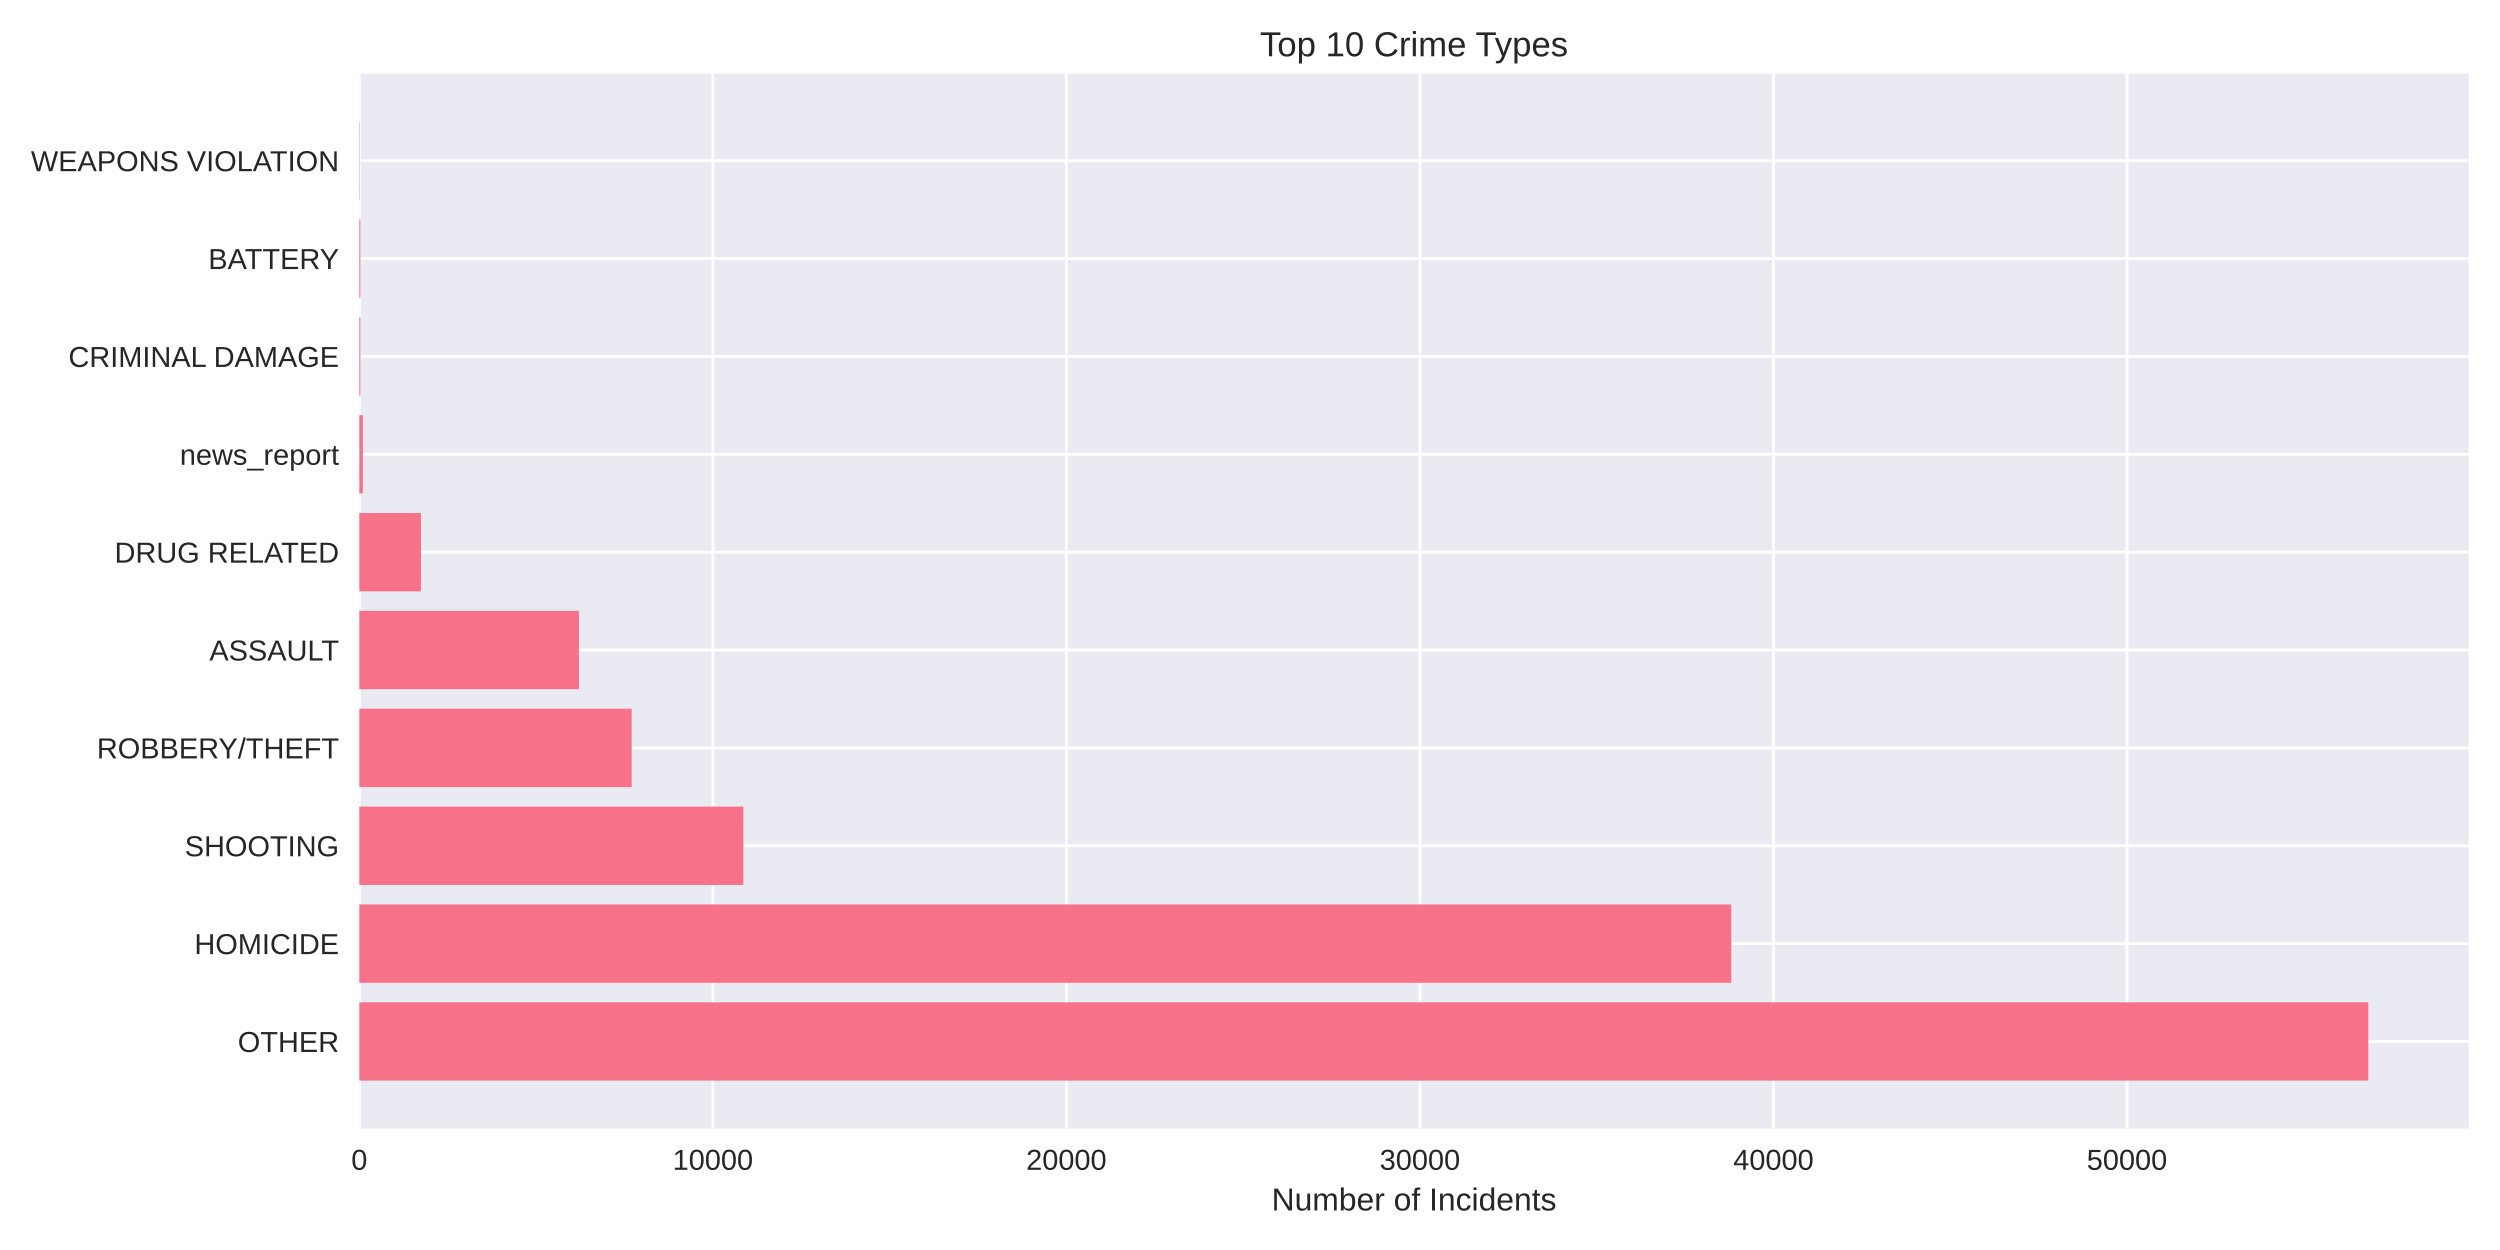
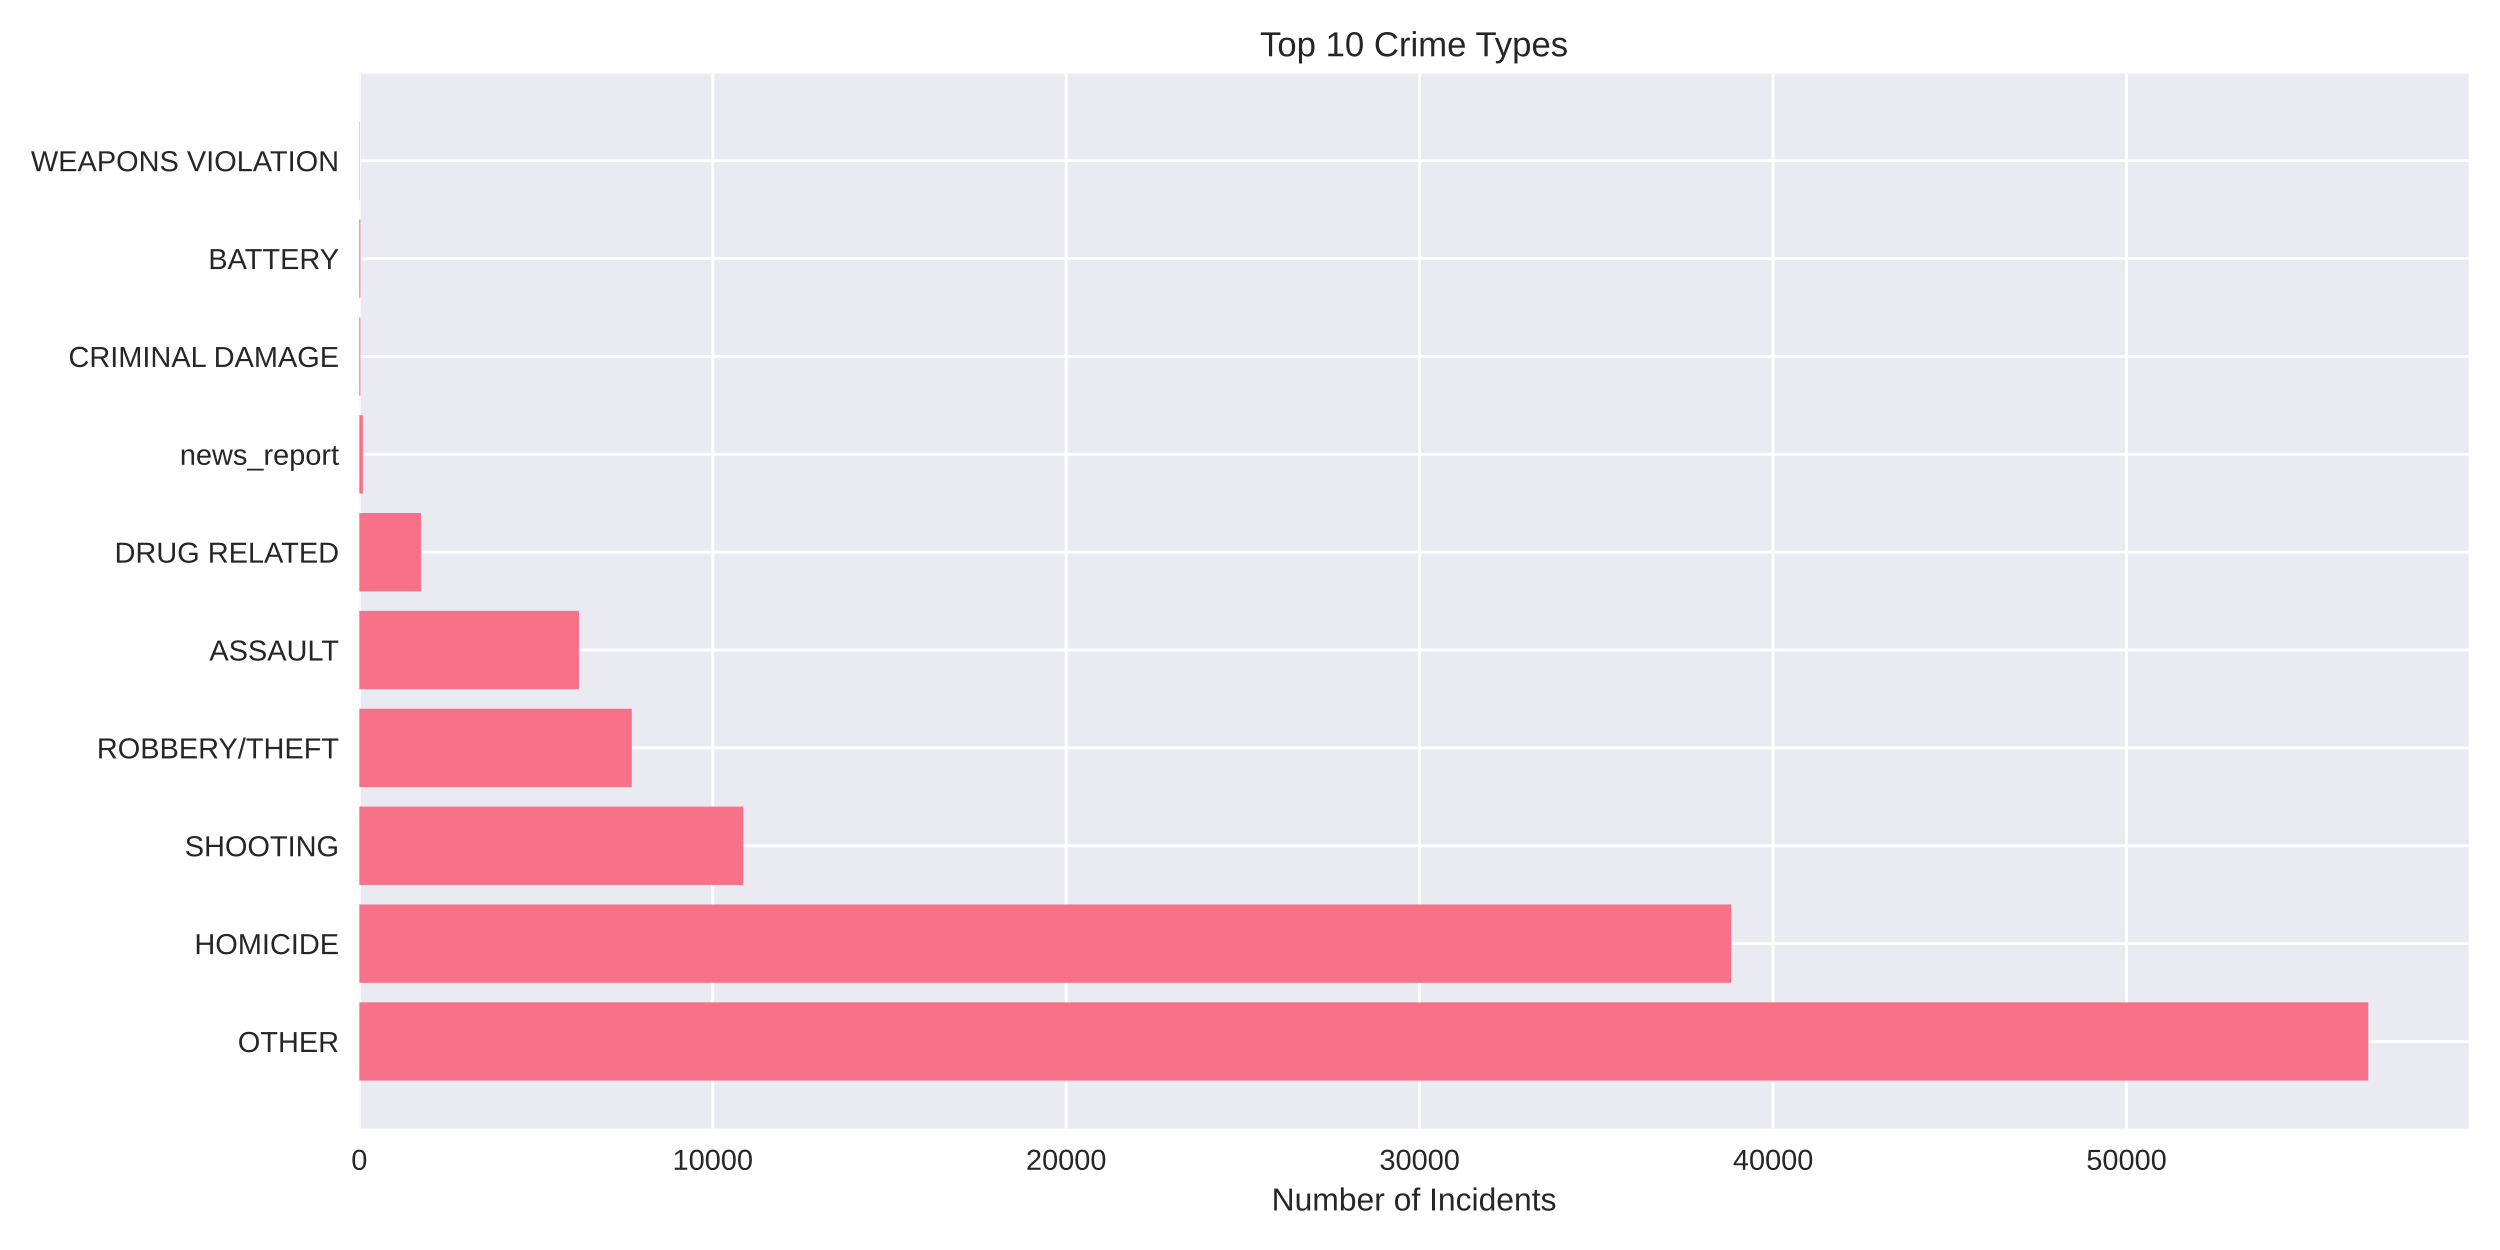
<svg xmlns="http://www.w3.org/2000/svg" width="864pt" height="432pt" viewBox="0 0 864 432" version="1.1">
  <defs>
    <style type="text/css">*{stroke-linejoin: round; stroke-linecap: butt}</style>
  </defs>
  <g id="figure_1">
    <g id="patch_1">
      <path d="M 0 432  L 864 432  L 864 0  L 0 0  z " style="fill: #ffffff" />
    </g>
    <g id="axes_1">
      <g id="patch_2">
        <path d="M 124.18 390.04  L 853.2 390.04  L 853.2 25.44  L 124.18 25.44  z " style="fill: #eaeaf2" />
      </g>
      <g id="matplotlib.axis_1">
        <g id="xtick_1">
          <g id="line2d_1">
-             <path d="M 124.18 390.04  L 124.18 25.44  " clip-path="url(#p2403961ea7)" style="fill: none; stroke: #ffffff; stroke-linecap: round" />
+             <path d="M 124.18 390.04  L 124.18 25.44  " clip-path="url(#p49b65c7de1)" style="fill: none; stroke: #ffffff; stroke-linecap: round" />
          </g>
          <g id="line2d_2" />
          <g id="text_1">
            <text style="fill: #262626; font: 10px 'Arial', 'Liberation Sans', 'DejaVu Sans', 'Bitstream Vera Sans', sans-serif; text-anchor: middle" x="124.18" y="404.287" transform="rotate(-0 124.18 404.2869)">0</text>
          </g>
        </g>
        <g id="xtick_2">
          <g id="line2d_3">
-             <path d="M 246.361 390.04  L 246.361 25.44  " clip-path="url(#p2403961ea7)" style="fill: none; stroke: #ffffff; stroke-linecap: round" />
+             <path d="M 246.331 390.04  L 246.331 25.44  " clip-path="url(#p49b65c7de1)" style="fill: none; stroke: #ffffff; stroke-linecap: round" />
          </g>
          <g id="line2d_4" />
          <g id="text_2">
-             <text style="fill: #262626; font: 10px 'Arial', 'Liberation Sans', 'DejaVu Sans', 'Bitstream Vera Sans', sans-serif; text-anchor: middle" x="246.361" y="404.287" transform="rotate(-0 246.3608 404.2869)">10000</text>
+             <text style="fill: #262626; font: 10px 'Arial', 'Liberation Sans', 'DejaVu Sans', 'Bitstream Vera Sans', sans-serif; text-anchor: middle" x="246.331" y="404.287" transform="rotate(-0 246.3307 404.2869)">10000</text>
          </g>
        </g>
        <g id="xtick_3">
          <g id="line2d_5">
-             <path d="M 368.542 390.04  L 368.542 25.44  " clip-path="url(#p2403961ea7)" style="fill: none; stroke: #ffffff; stroke-linecap: round" />
+             <path d="M 368.481 390.04  L 368.481 25.44  " clip-path="url(#p49b65c7de1)" style="fill: none; stroke: #ffffff; stroke-linecap: round" />
          </g>
          <g id="line2d_6" />
          <g id="text_3">
-             <text style="fill: #262626; font: 10px 'Arial', 'Liberation Sans', 'DejaVu Sans', 'Bitstream Vera Sans', sans-serif; text-anchor: middle" x="368.542" y="404.287" transform="rotate(-0 368.5417 404.2869)">20000</text>
+             <text style="fill: #262626; font: 10px 'Arial', 'Liberation Sans', 'DejaVu Sans', 'Bitstream Vera Sans', sans-serif; text-anchor: middle" x="368.481" y="404.287" transform="rotate(-0 368.4815 404.2869)">20000</text>
          </g>
        </g>
        <g id="xtick_4">
          <g id="line2d_7">
-             <path d="M 490.722 390.04  L 490.722 25.44  " clip-path="url(#p2403961ea7)" style="fill: none; stroke: #ffffff; stroke-linecap: round" />
+             <path d="M 490.632 390.04  L 490.632 25.44  " clip-path="url(#p49b65c7de1)" style="fill: none; stroke: #ffffff; stroke-linecap: round" />
          </g>
          <g id="line2d_8" />
          <g id="text_4">
-             <text style="fill: #262626; font: 10px 'Arial', 'Liberation Sans', 'DejaVu Sans', 'Bitstream Vera Sans', sans-serif; text-anchor: middle" x="490.722" y="404.287" transform="rotate(-0 490.7225 404.2869)">30000</text>
+             <text style="fill: #262626; font: 10px 'Arial', 'Liberation Sans', 'DejaVu Sans', 'Bitstream Vera Sans', sans-serif; text-anchor: middle" x="490.632" y="404.287" transform="rotate(-0 490.6322 404.2869)">30000</text>
          </g>
        </g>
        <g id="xtick_5">
          <g id="line2d_9">
-             <path d="M 612.903 390.04  L 612.903 25.44  " clip-path="url(#p2403961ea7)" style="fill: none; stroke: #ffffff; stroke-linecap: round" />
+             <path d="M 612.783 390.04  L 612.783 25.44  " clip-path="url(#p49b65c7de1)" style="fill: none; stroke: #ffffff; stroke-linecap: round" />
          </g>
          <g id="line2d_10" />
          <g id="text_5">
-             <text style="fill: #262626; font: 10px 'Arial', 'Liberation Sans', 'DejaVu Sans', 'Bitstream Vera Sans', sans-serif; text-anchor: middle" x="612.903" y="404.287" transform="rotate(-0 612.9033 404.2869)">40000</text>
+             <text style="fill: #262626; font: 10px 'Arial', 'Liberation Sans', 'DejaVu Sans', 'Bitstream Vera Sans', sans-serif; text-anchor: middle" x="612.783" y="404.287" transform="rotate(-0 612.7829 404.2869)">40000</text>
          </g>
        </g>
        <g id="xtick_6">
          <g id="line2d_11">
-             <path d="M 735.084 390.04  L 735.084 25.44  " clip-path="url(#p2403961ea7)" style="fill: none; stroke: #ffffff; stroke-linecap: round" />
+             <path d="M 734.934 390.04  L 734.934 25.44  " clip-path="url(#p49b65c7de1)" style="fill: none; stroke: #ffffff; stroke-linecap: round" />
          </g>
          <g id="line2d_12" />
          <g id="text_6">
-             <text style="fill: #262626; font: 10px 'Arial', 'Liberation Sans', 'DejaVu Sans', 'Bitstream Vera Sans', sans-serif; text-anchor: middle" x="735.084" y="404.287" transform="rotate(-0 735.0841 404.2869)">50000</text>
+             <text style="fill: #262626; font: 10px 'Arial', 'Liberation Sans', 'DejaVu Sans', 'Bitstream Vera Sans', sans-serif; text-anchor: middle" x="734.934" y="404.287" transform="rotate(-0 734.9337 404.2869)">50000</text>
          </g>
        </g>
        <g id="text_7">
          <text style="fill: #262626; font: 11px 'Arial', 'Liberation Sans', 'DejaVu Sans', 'Bitstream Vera Sans', sans-serif; text-anchor: middle" x="488.69" y="418.333" transform="rotate(-0 488.69 418.3334)">Number of Incidents</text>
        </g>
      </g>
      <g id="matplotlib.axis_2">
        <g id="ytick_1">
          <g id="line2d_13">
-             <path d="M 124.18 359.939  L 853.2 359.939  " clip-path="url(#p2403961ea7)" style="fill: none; stroke: #ffffff; stroke-linecap: round" />
+             <path d="M 124.18 359.939  L 853.2 359.939  " clip-path="url(#p49b65c7de1)" style="fill: none; stroke: #ffffff; stroke-linecap: round" />
          </g>
          <g id="line2d_14" />
          <g id="text_8">
            <text style="fill: #262626; font: 10px 'Arial', 'Liberation Sans', 'DejaVu Sans', 'Bitstream Vera Sans', sans-serif; text-anchor: end" x="117.18" y="363.562" transform="rotate(-0 117.18 363.562)">OTHER</text>
          </g>
        </g>
        <g id="ytick_2">
          <g id="line2d_15">
-             <path d="M 124.18 326.117  L 853.2 326.117  " clip-path="url(#p2403961ea7)" style="fill: none; stroke: #ffffff; stroke-linecap: round" />
+             <path d="M 124.18 326.117  L 853.2 326.117  " clip-path="url(#p49b65c7de1)" style="fill: none; stroke: #ffffff; stroke-linecap: round" />
          </g>
          <g id="line2d_16" />
          <g id="text_9">
            <text style="fill: #262626; font: 10px 'Arial', 'Liberation Sans', 'DejaVu Sans', 'Bitstream Vera Sans', sans-serif; text-anchor: end" x="117.18" y="329.74" transform="rotate(-0 117.18 329.7401)">HOMICIDE</text>
          </g>
        </g>
        <g id="ytick_3">
          <g id="line2d_17">
-             <path d="M 124.18 292.295  L 853.2 292.295  " clip-path="url(#p2403961ea7)" style="fill: none; stroke: #ffffff; stroke-linecap: round" />
+             <path d="M 124.18 292.295  L 853.2 292.295  " clip-path="url(#p49b65c7de1)" style="fill: none; stroke: #ffffff; stroke-linecap: round" />
          </g>
          <g id="line2d_18" />
          <g id="text_10">
            <text style="fill: #262626; font: 10px 'Arial', 'Liberation Sans', 'DejaVu Sans', 'Bitstream Vera Sans', sans-serif; text-anchor: end" x="117.18" y="295.918" transform="rotate(-0 117.18 295.9182)">SHOOTING</text>
          </g>
        </g>
        <g id="ytick_4">
          <g id="line2d_19">
-             <path d="M 124.18 258.473  L 853.2 258.473  " clip-path="url(#p2403961ea7)" style="fill: none; stroke: #ffffff; stroke-linecap: round" />
+             <path d="M 124.18 258.473  L 853.2 258.473  " clip-path="url(#p49b65c7de1)" style="fill: none; stroke: #ffffff; stroke-linecap: round" />
          </g>
          <g id="line2d_20" />
          <g id="text_11">
            <text style="fill: #262626; font: 10px 'Arial', 'Liberation Sans', 'DejaVu Sans', 'Bitstream Vera Sans', sans-serif; text-anchor: end" x="117.18" y="262.096" transform="rotate(-0 117.18 262.0963)">ROBBERY/THEFT</text>
          </g>
        </g>
        <g id="ytick_5">
          <g id="line2d_21">
-             <path d="M 124.18 224.651  L 853.2 224.651  " clip-path="url(#p2403961ea7)" style="fill: none; stroke: #ffffff; stroke-linecap: round" />
+             <path d="M 124.18 224.651  L 853.2 224.651  " clip-path="url(#p49b65c7de1)" style="fill: none; stroke: #ffffff; stroke-linecap: round" />
          </g>
          <g id="line2d_22" />
          <g id="text_12">
            <text style="fill: #262626; font: 10px 'Arial', 'Liberation Sans', 'DejaVu Sans', 'Bitstream Vera Sans', sans-serif; text-anchor: end" x="117.18" y="228.274" transform="rotate(-0 117.18 228.2744)">ASSAULT</text>
          </g>
        </g>
        <g id="ytick_6">
          <g id="line2d_23">
-             <path d="M 124.18 190.829  L 853.2 190.829  " clip-path="url(#p2403961ea7)" style="fill: none; stroke: #ffffff; stroke-linecap: round" />
+             <path d="M 124.18 190.829  L 853.2 190.829  " clip-path="url(#p49b65c7de1)" style="fill: none; stroke: #ffffff; stroke-linecap: round" />
          </g>
          <g id="line2d_24" />
          <g id="text_13">
            <text style="fill: #262626; font: 10px 'Arial', 'Liberation Sans', 'DejaVu Sans', 'Bitstream Vera Sans', sans-serif; text-anchor: end" x="117.18" y="194.452" transform="rotate(-0 117.18 194.4525)">DRUG RELATED</text>
          </g>
        </g>
        <g id="ytick_7">
          <g id="line2d_25">
-             <path d="M 124.18 157.007  L 853.2 157.007  " clip-path="url(#p2403961ea7)" style="fill: none; stroke: #ffffff; stroke-linecap: round" />
+             <path d="M 124.18 157.007  L 853.2 157.007  " clip-path="url(#p49b65c7de1)" style="fill: none; stroke: #ffffff; stroke-linecap: round" />
          </g>
          <g id="line2d_26" />
          <g id="text_14">
            <text style="fill: #262626; font: 10px 'Arial', 'Liberation Sans', 'DejaVu Sans', 'Bitstream Vera Sans', sans-serif; text-anchor: end" x="117.18" y="160.631" transform="rotate(-0 117.18 160.6306)">news_report</text>
          </g>
        </g>
        <g id="ytick_8">
          <g id="line2d_27">
-             <path d="M 124.18 123.185  L 853.2 123.185  " clip-path="url(#p2403961ea7)" style="fill: none; stroke: #ffffff; stroke-linecap: round" />
+             <path d="M 124.18 123.185  L 853.2 123.185  " clip-path="url(#p49b65c7de1)" style="fill: none; stroke: #ffffff; stroke-linecap: round" />
          </g>
          <g id="line2d_28" />
          <g id="text_15">
            <text style="fill: #262626; font: 10px 'Arial', 'Liberation Sans', 'DejaVu Sans', 'Bitstream Vera Sans', sans-serif; text-anchor: end" x="117.18" y="126.809" transform="rotate(-0 117.18 126.8087)">CRIMINAL DAMAGE</text>
          </g>
        </g>
        <g id="ytick_9">
          <g id="line2d_29">
-             <path d="M 124.18 89.363  L 853.2 89.363  " clip-path="url(#p2403961ea7)" style="fill: none; stroke: #ffffff; stroke-linecap: round" />
+             <path d="M 124.18 89.363  L 853.2 89.363  " clip-path="url(#p49b65c7de1)" style="fill: none; stroke: #ffffff; stroke-linecap: round" />
          </g>
          <g id="line2d_30" />
          <g id="text_16">
            <text style="fill: #262626; font: 10px 'Arial', 'Liberation Sans', 'DejaVu Sans', 'Bitstream Vera Sans', sans-serif; text-anchor: end" x="117.18" y="92.987" transform="rotate(-0 117.18 92.98681)">BATTERY</text>
          </g>
        </g>
        <g id="ytick_10">
          <g id="line2d_31">
-             <path d="M 124.18 55.541  L 853.2 55.541  " clip-path="url(#p2403961ea7)" style="fill: none; stroke: #ffffff; stroke-linecap: round" />
+             <path d="M 124.18 55.541  L 853.2 55.541  " clip-path="url(#p49b65c7de1)" style="fill: none; stroke: #ffffff; stroke-linecap: round" />
          </g>
          <g id="line2d_32" />
          <g id="text_17">
            <text style="fill: #262626; font: 10px 'Arial', 'Liberation Sans', 'DejaVu Sans', 'Bitstream Vera Sans', sans-serif; text-anchor: end" x="117.18" y="59.165" transform="rotate(-0 117.18 59.16492)">WEAPONS VIOLATION</text>
          </g>
        </g>
      </g>
      <g id="patch_3">
-         <path d="M 124.18 373.467  L 818.485 373.467  L 818.485 346.41  L 124.18 346.41  z " clip-path="url(#p2403961ea7)" style="fill: #f77189" />
+         <path d="M 124.18 373.467  L 818.485 373.467  L 818.485 346.41  L 124.18 346.41  z " clip-path="url(#p49b65c7de1)" style="fill: #f77189" />
      </g>
      <g id="patch_4">
-         <path d="M 124.18 339.645  L 598.339 339.645  L 598.339 312.588  L 124.18 312.588  z " clip-path="url(#p2403961ea7)" style="fill: #f77189" />
+         <path d="M 124.18 339.645  L 598.345 339.645  L 598.345 312.588  L 124.18 312.588  z " clip-path="url(#p49b65c7de1)" style="fill: #f77189" />
      </g>
      <g id="patch_5">
-         <path d="M 124.18 305.823  L 256.893 305.823  L 256.893 278.766  L 124.18 278.766  z " clip-path="url(#p2403961ea7)" style="fill: #f77189" />
+         <path d="M 124.18 305.823  L 256.897 305.823  L 256.897 278.766  L 124.18 278.766  z " clip-path="url(#p49b65c7de1)" style="fill: #f77189" />
      </g>
      <g id="patch_6">
-         <path d="M 124.18 272.002  L 218.308 272.002  L 218.308 244.944  L 124.18 244.944  z " clip-path="url(#p2403961ea7)" style="fill: #f77189" />
+         <path d="M 124.18 272.002  L 218.346 272.002  L 218.346 244.944  L 124.18 244.944  z " clip-path="url(#p49b65c7de1)" style="fill: #f77189" />
      </g>
      <g id="patch_7">
-         <path d="M 124.18 238.18  L 200.067 238.18  L 200.067 211.122  L 124.18 211.122  z " clip-path="url(#p2403961ea7)" style="fill: #f77189" />
+         <path d="M 124.18 238.18  L 200.072 238.18  L 200.072 211.122  L 124.18 211.122  z " clip-path="url(#p49b65c7de1)" style="fill: #f77189" />
      </g>
      <g id="patch_8">
-         <path d="M 124.18 204.358  L 145.476 204.358  L 145.476 177.3  L 124.18 177.3  z " clip-path="url(#p2403961ea7)" style="fill: #f77189" />
+         <path d="M 124.18 204.358  L 145.483 204.358  L 145.483 177.3  L 124.18 177.3  z " clip-path="url(#p49b65c7de1)" style="fill: #f77189" />
      </g>
      <g id="patch_9">
-         <path d="M 124.18 170.536  L 125.402 170.536  L 125.402 143.478  L 124.18 143.478  z " clip-path="url(#p2403961ea7)" style="fill: #f77189" />
+         <path d="M 124.18 170.536  L 125.402 170.536  L 125.402 143.478  L 124.18 143.478  z " clip-path="url(#p49b65c7de1)" style="fill: #f77189" />
      </g>
      <g id="patch_10">
-         <path d="M 124.18 136.714  L 124.559 136.714  L 124.559 109.657  L 124.18 109.657  z " clip-path="url(#p2403961ea7)" style="fill: #f77189" />
+         <path d="M 124.18 136.714  L 124.559 136.714  L 124.559 109.657  L 124.18 109.657  z " clip-path="url(#p49b65c7de1)" style="fill: #f77189" />
      </g>
      <g id="patch_11">
-         <path d="M 124.18 102.892  L 124.559 102.892  L 124.559 75.835  L 124.18 75.835  z " clip-path="url(#p2403961ea7)" style="fill: #f77189" />
+         <path d="M 124.18 102.892  L 124.559 102.892  L 124.559 75.835  L 124.18 75.835  z " clip-path="url(#p49b65c7de1)" style="fill: #f77189" />
      </g>
      <g id="patch_12">
-         <path d="M 124.18 69.07  L 124.314 69.07  L 124.314 42.013  L 124.18 42.013  z " clip-path="url(#p2403961ea7)" style="fill: #f77189" />
+         <path d="M 124.18 69.07  L 124.314 69.07  L 124.314 42.013  L 124.18 42.013  z " clip-path="url(#p49b65c7de1)" style="fill: #f77189" />
      </g>
      <g id="patch_13">
        <path d="M 124.18 390.04  L 124.18 25.44  " style="fill: none" />
      </g>
      <g id="patch_14">
        <path d="M 853.2 390.04  L 853.2 25.44  " style="fill: none" />
      </g>
      <g id="patch_15">
        <path d="M 124.18 390.04  L 853.2 390.04  " style="fill: none" />
      </g>
      <g id="patch_16">
        <path d="M 124.18 25.44  L 853.2 25.44  " style="fill: none" />
      </g>
      <g id="text_18">
        <text style="fill: #262626; font: 12px 'Arial', 'Liberation Sans', 'DejaVu Sans', 'Bitstream Vera Sans', sans-serif; text-anchor: middle" x="488.69" y="19.44" transform="rotate(-0 488.69 19.44)">Top 10 Crime Types</text>
      </g>
    </g>
  </g>
  <defs>
-     <clipPath id="p2403961ea7">
+     <clipPath id="p49b65c7de1">
      <rect x="124.18" y="25.44" width="729.02" height="364.6" />
    </clipPath>
  </defs>
</svg>
